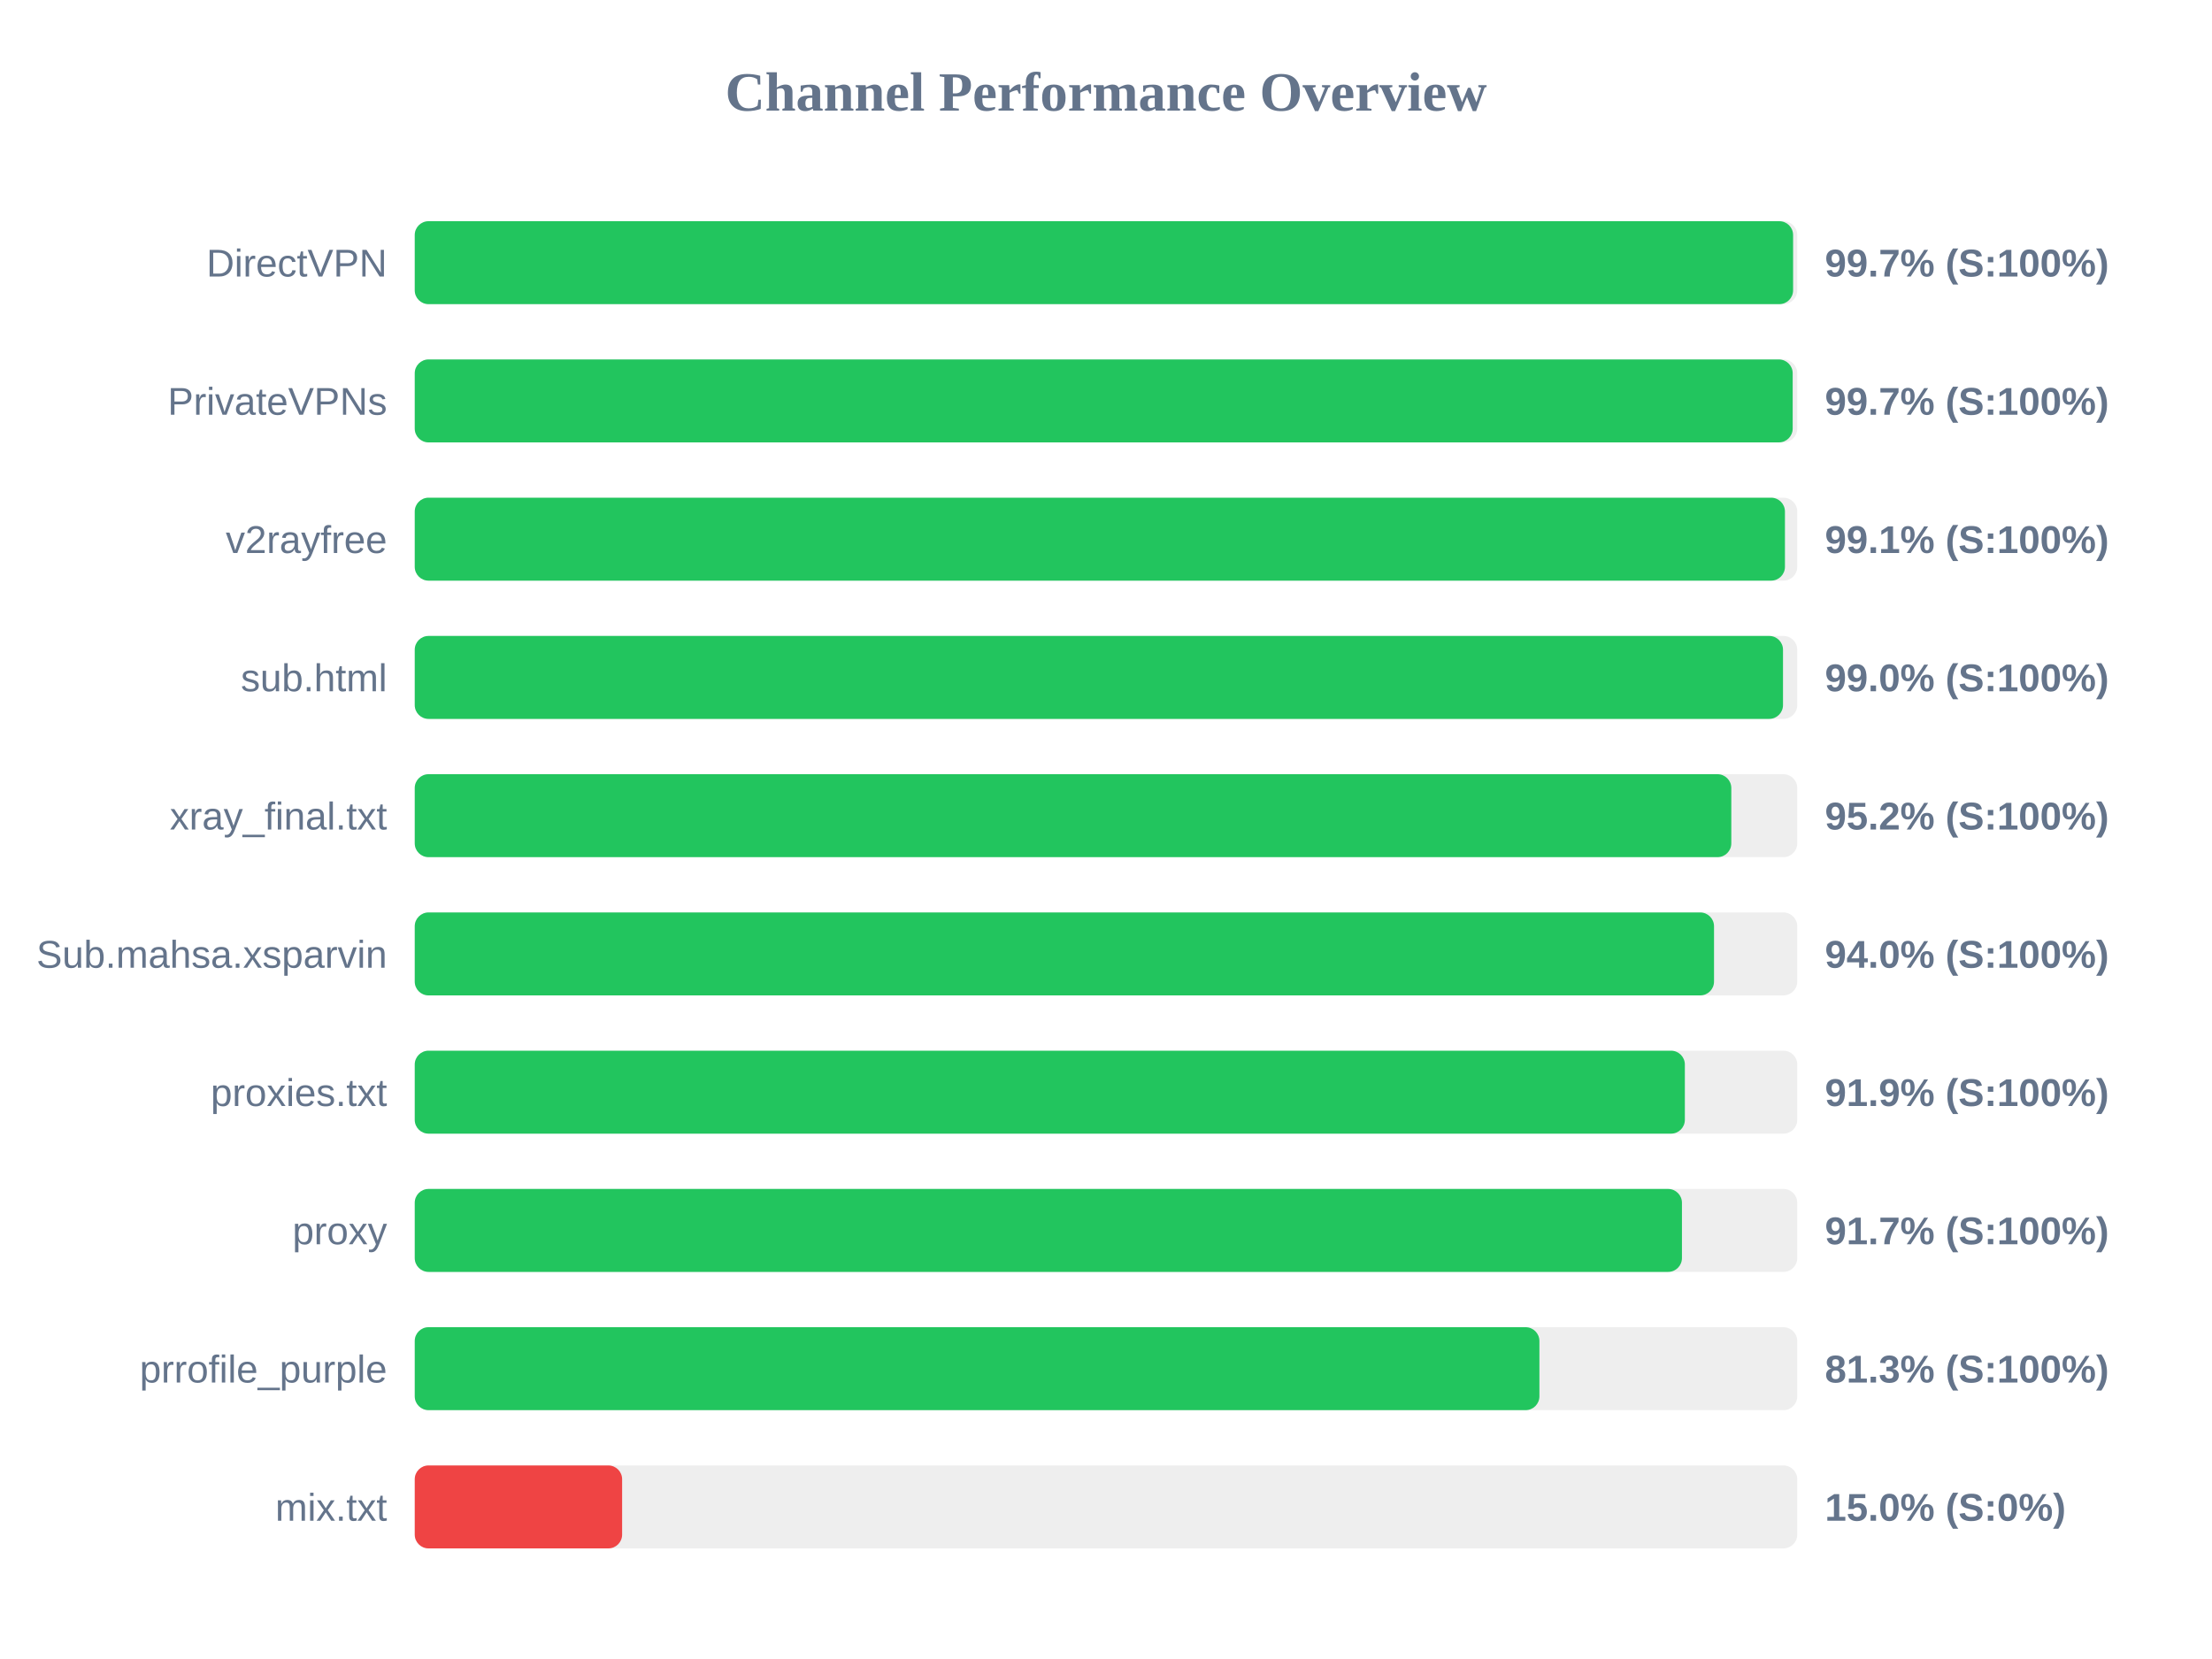
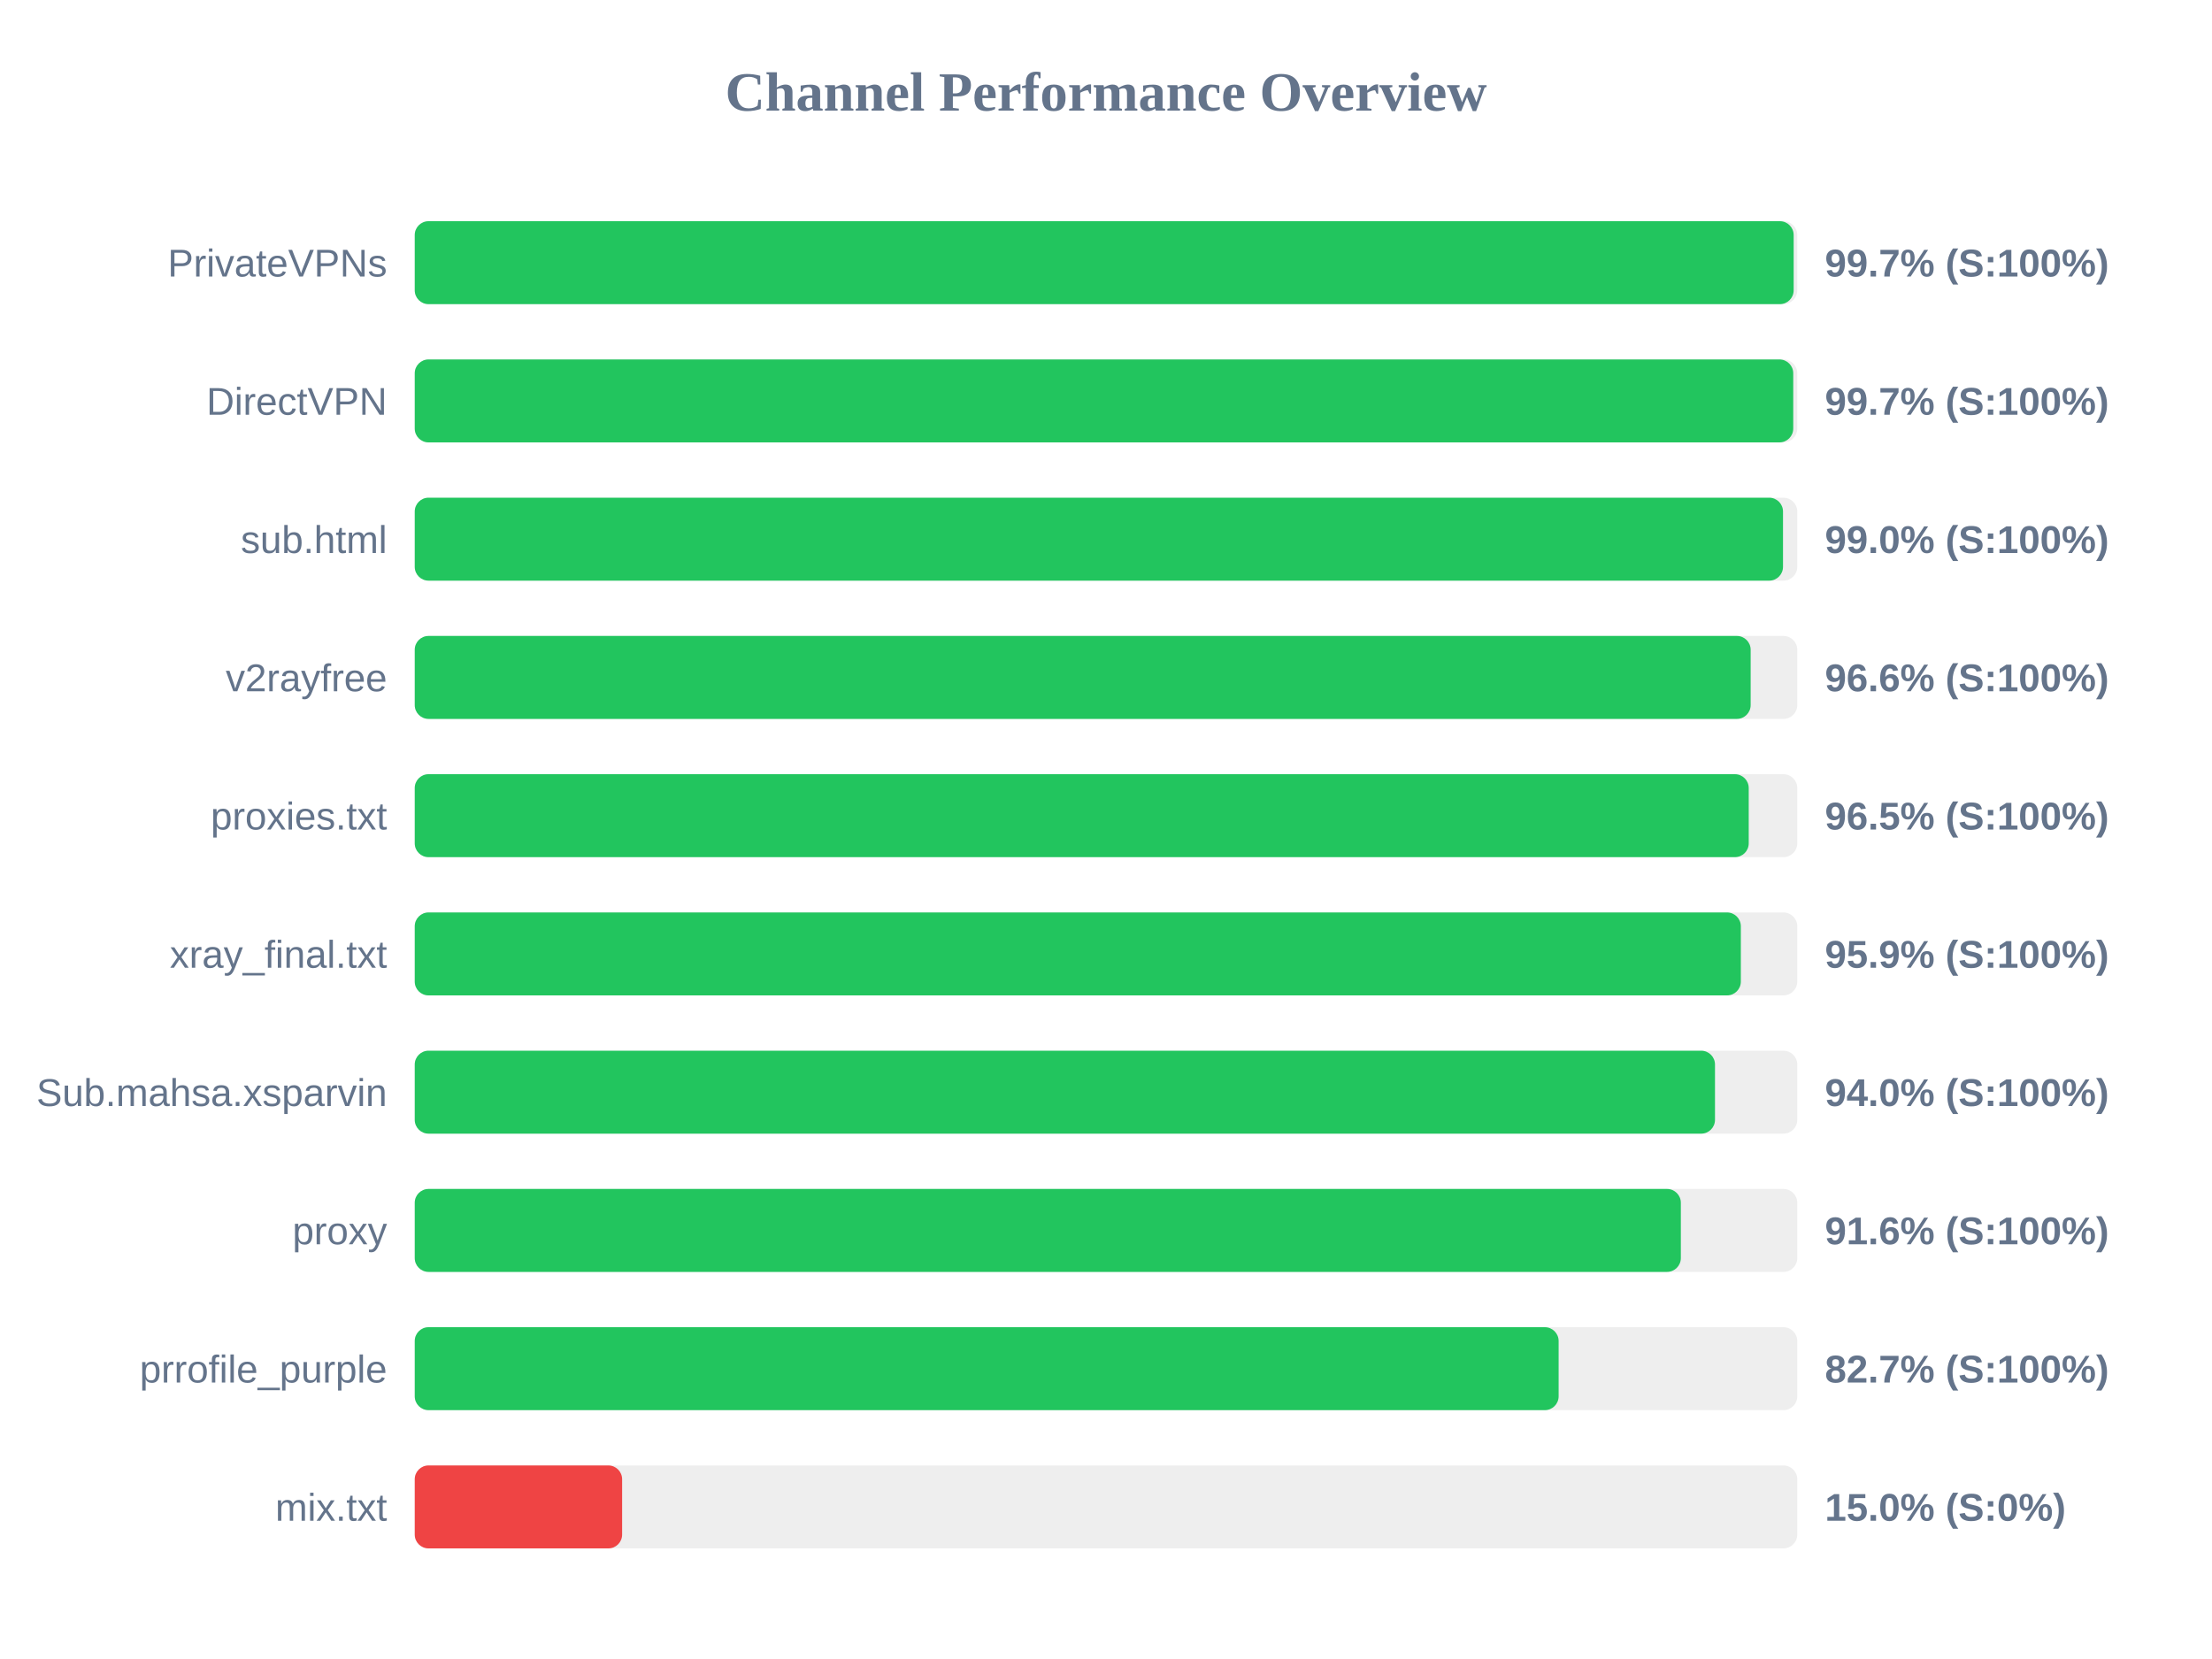
<svg xmlns="http://www.w3.org/2000/svg" width="800" height="600" version="1.1">
  <style>
        .row { font: 14px Arial; fill: #64748b; }
        .score { font: bold 14px Arial; fill: #64748b; }
    </style>
  <text x="400" y="40" text-anchor="middle" font-size="20px" font-weight="bold" fill="#64748b">Channel Performance Overview</text>
  <rect x="150" y="80" width="500" height="30" fill="#eee" rx="5" />
-   <rect x="150" y="80" width="498.5" height="30" fill="#22c55e" rx="5" />
-   <text x="140" y="100" text-anchor="end" class="row">DirectVPN</text>
+   <rect x="150" y="80" width="498.7" height="30" fill="#22c55e" rx="5" />
+   <text x="140" y="100" text-anchor="end" class="row">PrivateVPNs</text>
  <text x="660" y="100" text-anchor="start" class="score">99.7% (S:100%)</text>
  <rect x="150" y="130" width="500" height="30" fill="#eee" rx="5" />
-   <rect x="150" y="130" width="498.35" height="30" fill="#22c55e" rx="5" />
-   <text x="140" y="150" text-anchor="end" class="row">PrivateVPNs</text>
+   <rect x="150" y="130" width="498.55" height="30" fill="#22c55e" rx="5" />
+   <text x="140" y="150" text-anchor="end" class="row">DirectVPN</text>
  <text x="660" y="150" text-anchor="start" class="score">99.7% (S:100%)</text>
  <rect x="150" y="180" width="500" height="30" fill="#eee" rx="5" />
-   <rect x="150" y="180" width="495.55" height="30" fill="#22c55e" rx="5" />
-   <text x="140" y="200" text-anchor="end" class="row">v2rayfree</text>
-   <text x="660" y="200" text-anchor="start" class="score">99.1% (S:100%)</text>
+   <rect x="150" y="180" width="494.85" height="30" fill="#22c55e" rx="5" />
+   <text x="140" y="200" text-anchor="end" class="row">sub.html</text>
+   <text x="660" y="200" text-anchor="start" class="score">99.0% (S:100%)</text>
  <rect x="150" y="230" width="500" height="30" fill="#eee" rx="5" />
-   <rect x="150" y="230" width="494.85" height="30" fill="#22c55e" rx="5" />
-   <text x="140" y="250" text-anchor="end" class="row">sub.html</text>
-   <text x="660" y="250" text-anchor="start" class="score">99.0% (S:100%)</text>
+   <rect x="150" y="230" width="483.15" height="30" fill="#22c55e" rx="5" />
+   <text x="140" y="250" text-anchor="end" class="row">v2rayfree</text>
+   <text x="660" y="250" text-anchor="start" class="score">96.6% (S:100%)</text>
  <rect x="150" y="280" width="500" height="30" fill="#eee" rx="5" />
-   <rect x="150" y="280" width="476.15" height="30" fill="#22c55e" rx="5" />
-   <text x="140" y="300" text-anchor="end" class="row">xray_final.txt</text>
-   <text x="660" y="300" text-anchor="start" class="score">95.2% (S:100%)</text>
+   <rect x="150" y="280" width="482.45" height="30" fill="#22c55e" rx="5" />
+   <text x="140" y="300" text-anchor="end" class="row">proxies.txt</text>
+   <text x="660" y="300" text-anchor="start" class="score">96.5% (S:100%)</text>
  <rect x="150" y="330" width="500" height="30" fill="#eee" rx="5" />
-   <rect x="150" y="330" width="469.9" height="30" fill="#22c55e" rx="5" />
-   <text x="140" y="350" text-anchor="end" class="row">Sub.mahsa.xsparvin</text>
-   <text x="660" y="350" text-anchor="start" class="score">94.0% (S:100%)</text>
+   <rect x="150" y="330" width="479.6" height="30" fill="#22c55e" rx="5" />
+   <text x="140" y="350" text-anchor="end" class="row">xray_final.txt</text>
+   <text x="660" y="350" text-anchor="start" class="score">95.9% (S:100%)</text>
  <rect x="150" y="380" width="500" height="30" fill="#eee" rx="5" />
-   <rect x="150" y="380" width="459.35" height="30" fill="#22c55e" rx="5" />
-   <text x="140" y="400" text-anchor="end" class="row">proxies.txt</text>
-   <text x="660" y="400" text-anchor="start" class="score">91.9% (S:100%)</text>
+   <rect x="150" y="380" width="470.25" height="30" fill="#22c55e" rx="5" />
+   <text x="140" y="400" text-anchor="end" class="row">Sub.mahsa.xsparvin</text>
+   <text x="660" y="400" text-anchor="start" class="score">94.0% (S:100%)</text>
  <rect x="150" y="430" width="500" height="30" fill="#eee" rx="5" />
-   <rect x="150" y="430" width="458.3" height="30" fill="#22c55e" rx="5" />
+   <rect x="150" y="430" width="457.9" height="30" fill="#22c55e" rx="5" />
  <text x="140" y="450" text-anchor="end" class="row">proxy</text>
-   <text x="660" y="450" text-anchor="start" class="score">91.7% (S:100%)</text>
+   <text x="660" y="450" text-anchor="start" class="score">91.6% (S:100%)</text>
  <rect x="150" y="480" width="500" height="30" fill="#eee" rx="5" />
-   <rect x="150" y="480" width="406.75" height="30" fill="#22c55e" rx="5" />
+   <rect x="150" y="480" width="413.7" height="30" fill="#22c55e" rx="5" />
  <text x="140" y="500" text-anchor="end" class="row">prrofile_purple</text>
-   <text x="660" y="500" text-anchor="start" class="score">81.3% (S:100%)</text>
+   <text x="660" y="500" text-anchor="start" class="score">82.7% (S:100%)</text>
  <rect x="150" y="530" width="500" height="30" fill="#eee" rx="5" />
  <rect x="150" y="530" width="75.0" height="30" fill="#ef4444" rx="5" />
  <text x="140" y="550" text-anchor="end" class="row">mix.txt</text>
  <text x="660" y="550" text-anchor="start" class="score">15.0% (S:0%)</text>
</svg>
